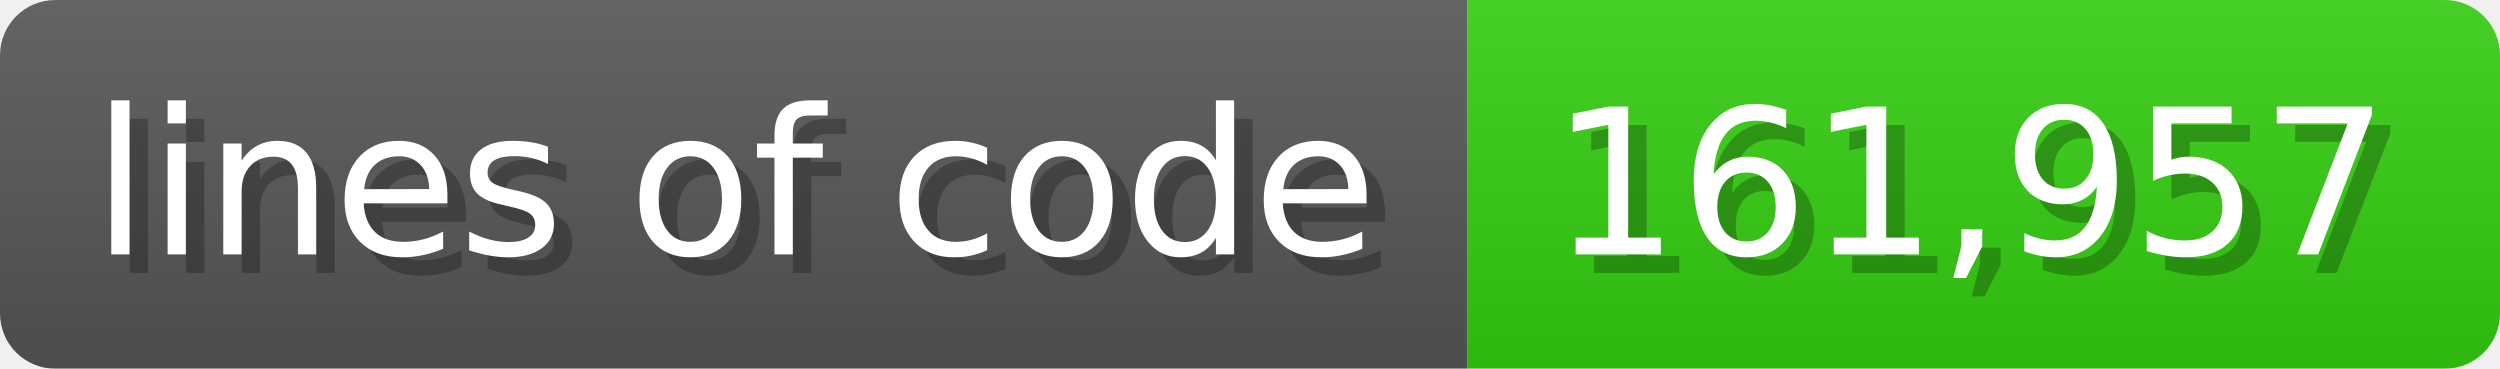
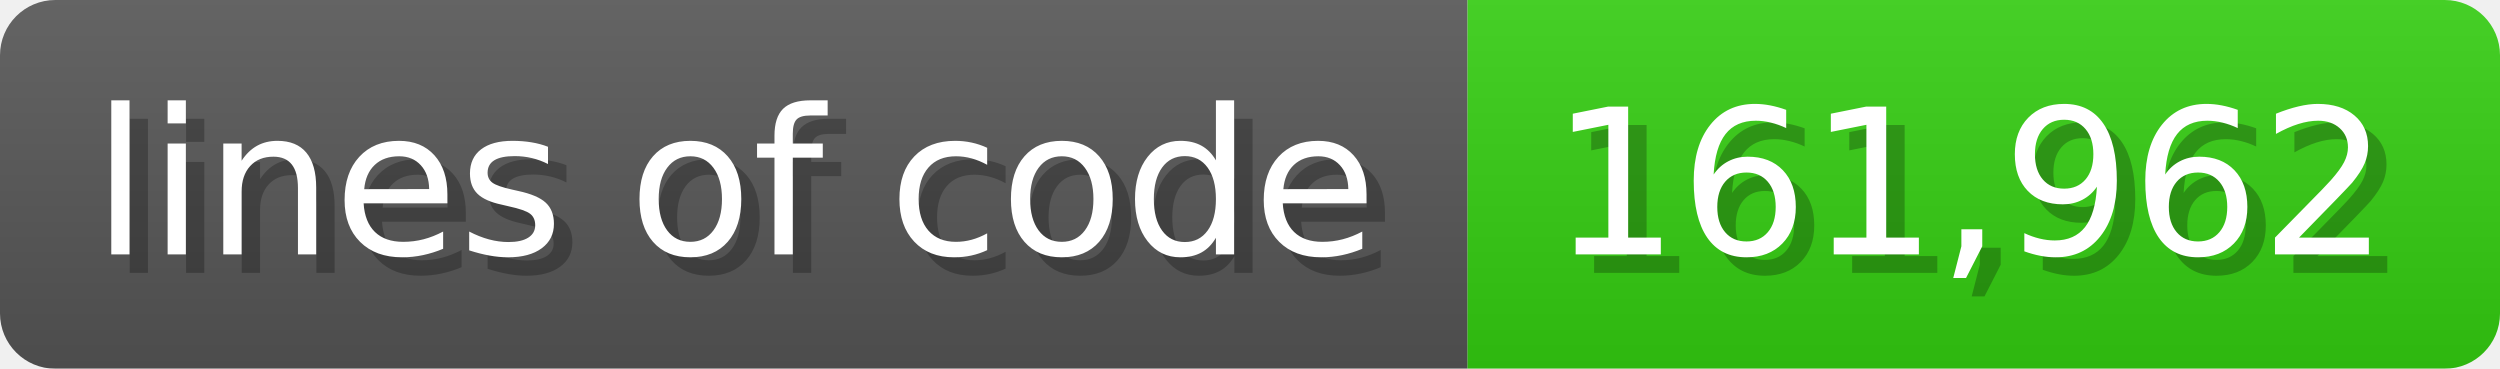
<svg xmlns="http://www.w3.org/2000/svg" width="135.6" height="20" viewBox="0 0 1356 200">
  <linearGradient id="a" x2="0" y2="100%">
    <stop offset="0" stop-opacity=".1" stop-color="#EEE" />
    <stop offset="1" stop-opacity=".1" />
  </linearGradient>
  <mask id="m">
    <rect width="1356" height="200" rx="30" fill="#FFF" />
  </mask>
  <g mask="url(#m)">
    <rect width="796" height="200" fill="#555" />
    <rect width="560" height="200" fill="#3C1" x="796" />
    <rect width="1356" height="200" fill="url(#a)" />
  </g>
  <g fill="#fff" text-anchor="start" font-family="Verdana,DejaVu Sans,sans-serif" font-size="110">
    <text x="60" y="148" textLength="696" fill="#000" opacity="0.25">lines of code</text>
    <text x="50" y="138" textLength="696">lines of code</text>
-     <text x="851" y="148" textLength="460" fill="#000" opacity="0.25">161,957</text>
-     <text x="841" y="138" textLength="460">161,957</text>
+     <text x="851" y="148" textLength="460" fill="#000" opacity="0.25">161,962</text>
+     <text x="841" y="138" textLength="460">161,962</text>
  </g>
</svg>
